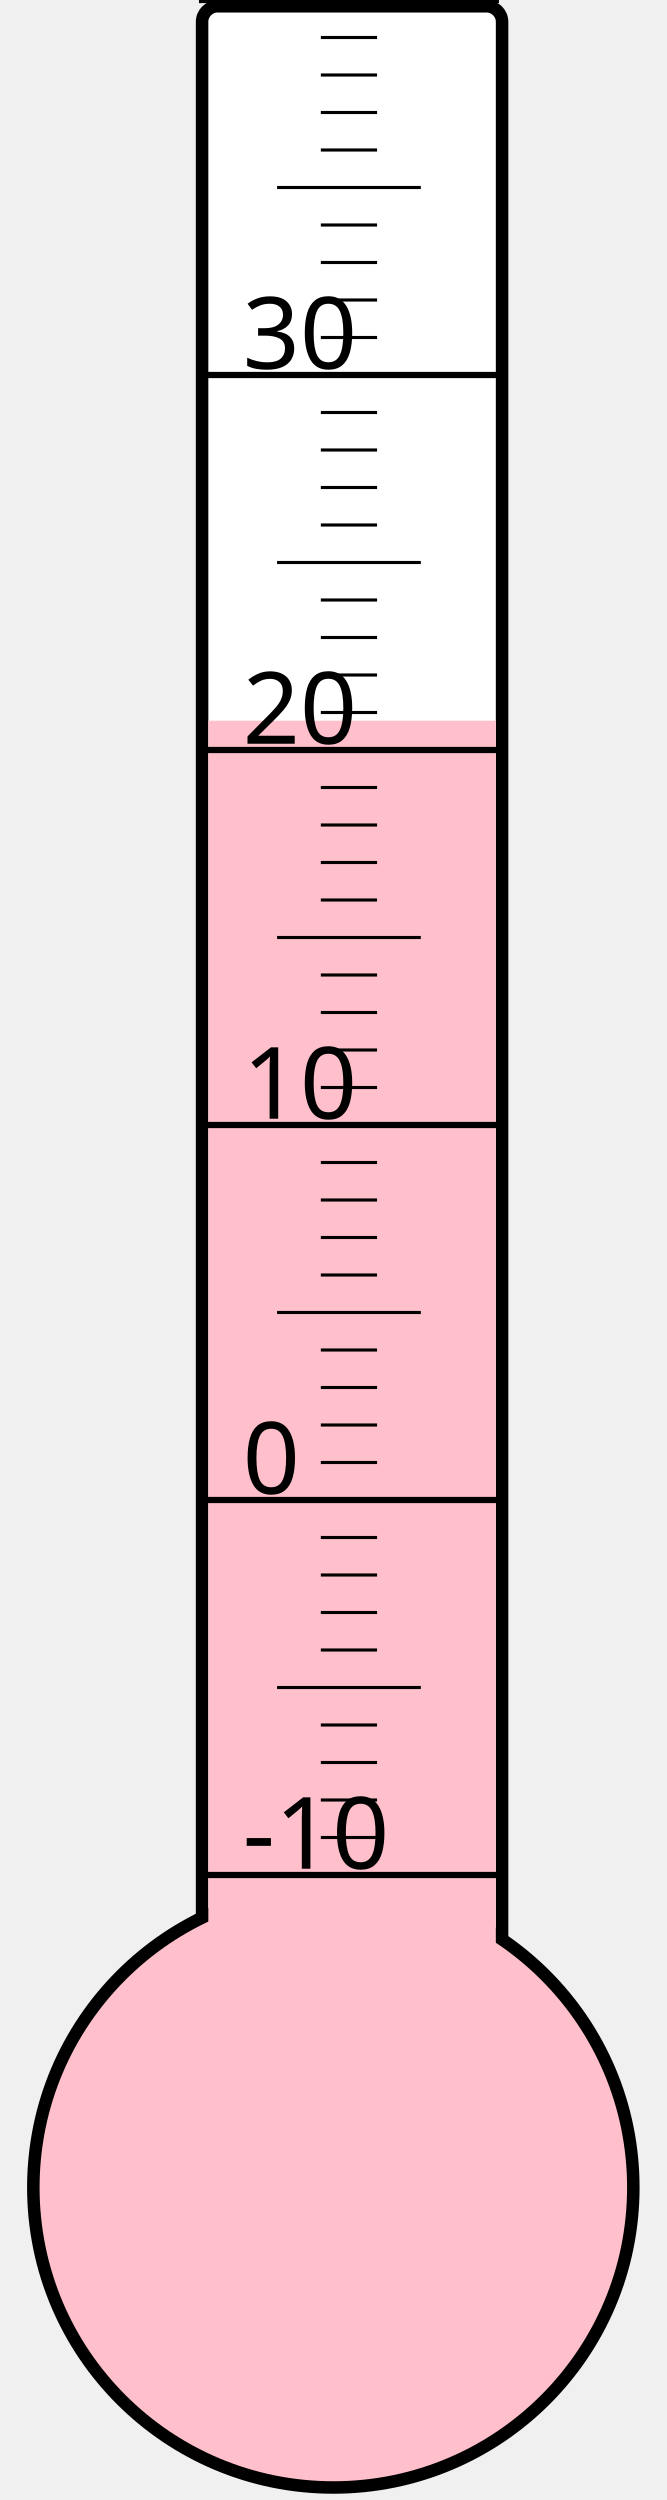
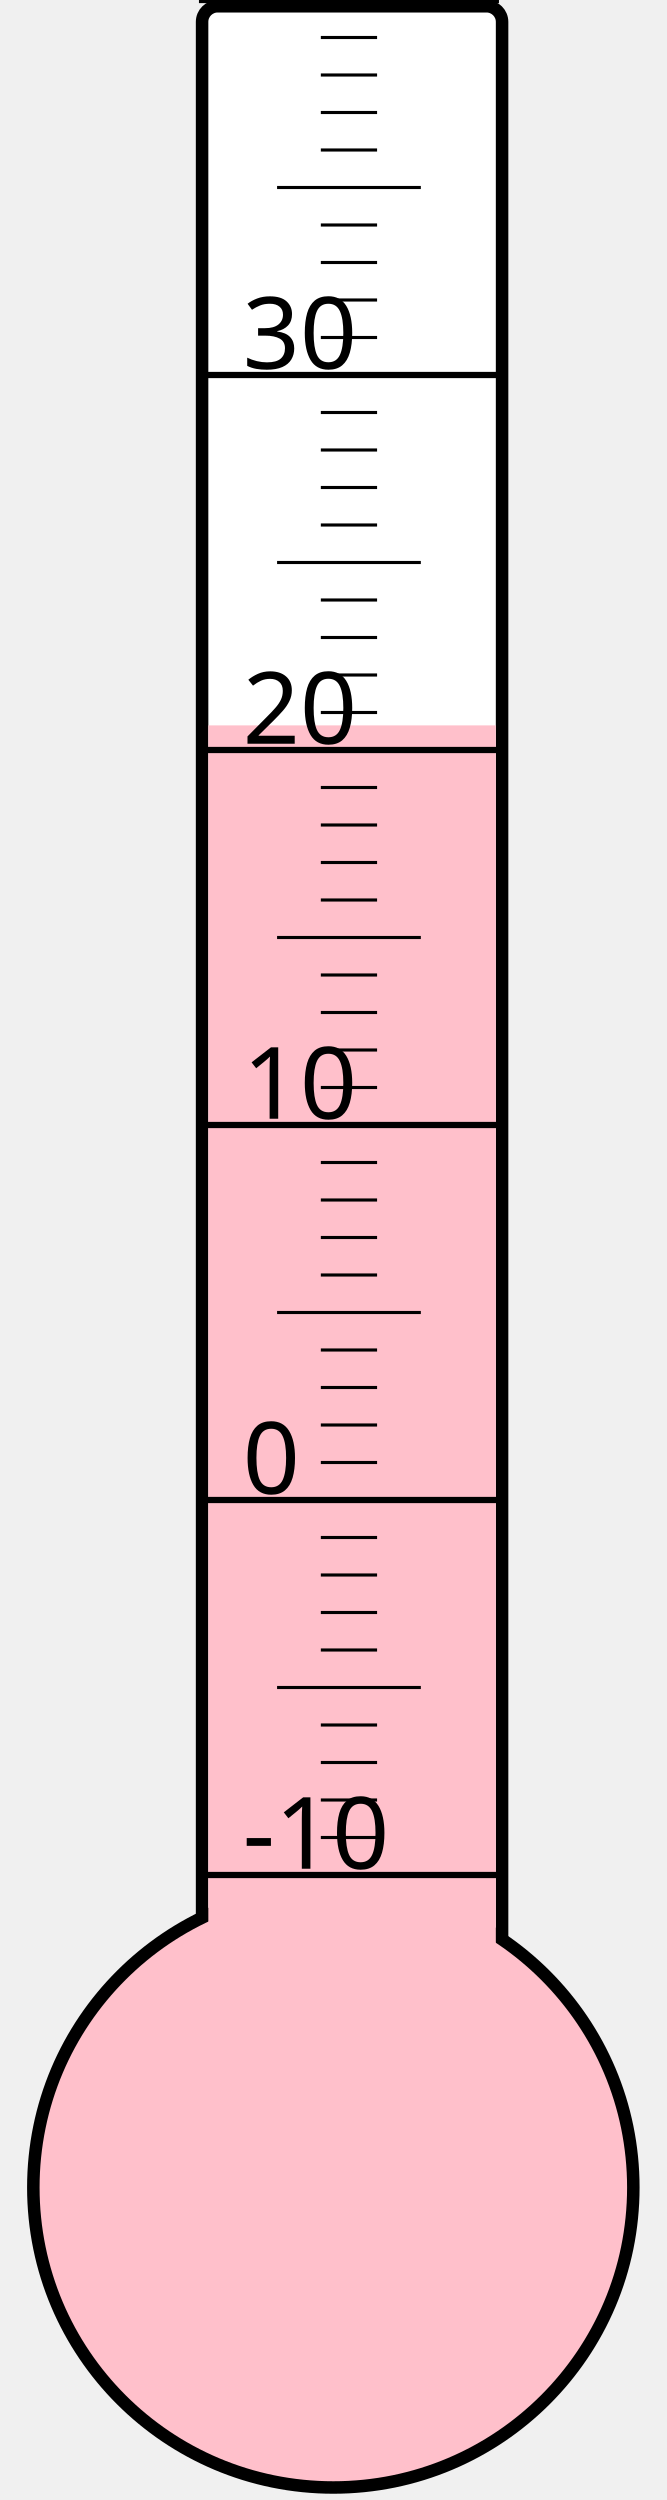
<svg xmlns="http://www.w3.org/2000/svg" width="40px" height="150px" viewBox="0 0 200 800">
  <rect width="200" height="800" x="0" y="0" style="fill: #ffffeb; fill-opacity: 0;" />
  <rect width="96" height="680" x="58" y="2" rx="5" ry="5" style="fill: white; fill-opacity: 1; stroke: black; stroke-width: 4;" />
  <circle cx="100" cy="700" r="96" style="fill: pink; stroke: black; stroke-width: 4;" />
-   <rect width="92" height="469.375" x="60" y="230.625" style="fill: pink; fill-opacity: 1; stroke-width: 0;" />
+   <rect width="92" height="467.875" x="60" y="232.125" style="fill: pink; fill-opacity: 1; stroke-width: 0;" />
  <text x="71" y="598" style="font-family: sans-serif; font-size: 24pt;">-10</text>
  <text x="71" y="478" style="font-family: sans-serif; font-size: 24pt;">0</text>
  <text x="71" y="358" style="font-family: sans-serif; font-size: 24pt;">10</text>
  <text x="71" y="238" style="font-family: sans-serif; font-size: 24pt;">20</text>
  <text x="71" y="118" style="font-family: sans-serif; font-size: 24pt;">30</text>
  <g style="stroke: black;">
    <line x1="57" y1="600" x2="153" y2="600" style="stroke-width: 2;" />
    <line x1="96" y1="588" x2="114" y2="588" style="stroke-width: 1;" />
    <line x1="96" y1="576" x2="114" y2="576" style="stroke-width: 1;" />
    <line x1="96" y1="564" x2="114" y2="564" style="stroke-width: 1;" />
    <line x1="96" y1="552" x2="114" y2="552" style="stroke-width: 1;" />
    <line x1="82" y1="540" x2="128" y2="540" style="stroke-width: 1;" />
    <line x1="96" y1="528" x2="114" y2="528" style="stroke-width: 1;" />
    <line x1="96" y1="516" x2="114" y2="516" style="stroke-width: 1;" />
    <line x1="96" y1="504" x2="114" y2="504" style="stroke-width: 1;" />
    <line x1="96" y1="492" x2="114" y2="492" style="stroke-width: 1;" />
    <line x1="57" y1="480" x2="153" y2="480" style="stroke-width: 2;" />
    <line x1="96" y1="468" x2="114" y2="468" style="stroke-width: 1;" />
    <line x1="96" y1="456" x2="114" y2="456" style="stroke-width: 1;" />
    <line x1="96" y1="444" x2="114" y2="444" style="stroke-width: 1;" />
    <line x1="96" y1="432" x2="114" y2="432" style="stroke-width: 1;" />
    <line x1="82" y1="420" x2="128" y2="420" style="stroke-width: 1;" />
    <line x1="96" y1="408" x2="114" y2="408" style="stroke-width: 1;" />
    <line x1="96" y1="396" x2="114" y2="396" style="stroke-width: 1;" />
    <line x1="96" y1="384" x2="114" y2="384" style="stroke-width: 1;" />
    <line x1="96" y1="372" x2="114" y2="372" style="stroke-width: 1;" />
    <line x1="57" y1="360" x2="153" y2="360" style="stroke-width: 2;" />
    <line x1="96" y1="348" x2="114" y2="348" style="stroke-width: 1;" />
    <line x1="96" y1="336" x2="114" y2="336" style="stroke-width: 1;" />
    <line x1="96" y1="324" x2="114" y2="324" style="stroke-width: 1;" />
    <line x1="96" y1="312" x2="114" y2="312" style="stroke-width: 1;" />
    <line x1="82" y1="300" x2="128" y2="300" style="stroke-width: 1;" />
    <line x1="96" y1="288" x2="114" y2="288" style="stroke-width: 1;" />
    <line x1="96" y1="276" x2="114" y2="276" style="stroke-width: 1;" />
    <line x1="96" y1="264" x2="114" y2="264" style="stroke-width: 1;" />
    <line x1="96" y1="252" x2="114" y2="252" style="stroke-width: 1;" />
    <line x1="57" y1="240" x2="153" y2="240" style="stroke-width: 2;" />
    <line x1="96" y1="228" x2="114" y2="228" style="stroke-width: 1;" />
    <line x1="96" y1="216" x2="114" y2="216" style="stroke-width: 1;" />
    <line x1="96" y1="204" x2="114" y2="204" style="stroke-width: 1;" />
    <line x1="96" y1="192" x2="114" y2="192" style="stroke-width: 1;" />
    <line x1="82" y1="180" x2="128" y2="180" style="stroke-width: 1;" />
    <line x1="96" y1="168" x2="114" y2="168" style="stroke-width: 1;" />
    <line x1="96" y1="156" x2="114" y2="156" style="stroke-width: 1;" />
    <line x1="96" y1="144" x2="114" y2="144" style="stroke-width: 1;" />
    <line x1="96" y1="132" x2="114" y2="132" style="stroke-width: 1;" />
    <line x1="57" y1="120" x2="153" y2="120" style="stroke-width: 2;" />
    <line x1="96" y1="108" x2="114" y2="108" style="stroke-width: 1;" />
    <line x1="96" y1="96" x2="114" y2="96" style="stroke-width: 1;" />
    <line x1="96" y1="84" x2="114" y2="84" style="stroke-width: 1;" />
    <line x1="96" y1="72" x2="114" y2="72" style="stroke-width: 1;" />
    <line x1="82" y1="60" x2="128" y2="60" style="stroke-width: 1;" />
    <line x1="96" y1="48" x2="114" y2="48" style="stroke-width: 1;" />
    <line x1="96" y1="36" x2="114" y2="36" style="stroke-width: 1;" />
    <line x1="96" y1="24" x2="114" y2="24" style="stroke-width: 1;" />
    <line x1="96" y1="12" x2="114" y2="12" style="stroke-width: 1;" />
    <line x1="57" y1="0" x2="153" y2="0" style="stroke-width: 2;" />
  </g>
</svg>
